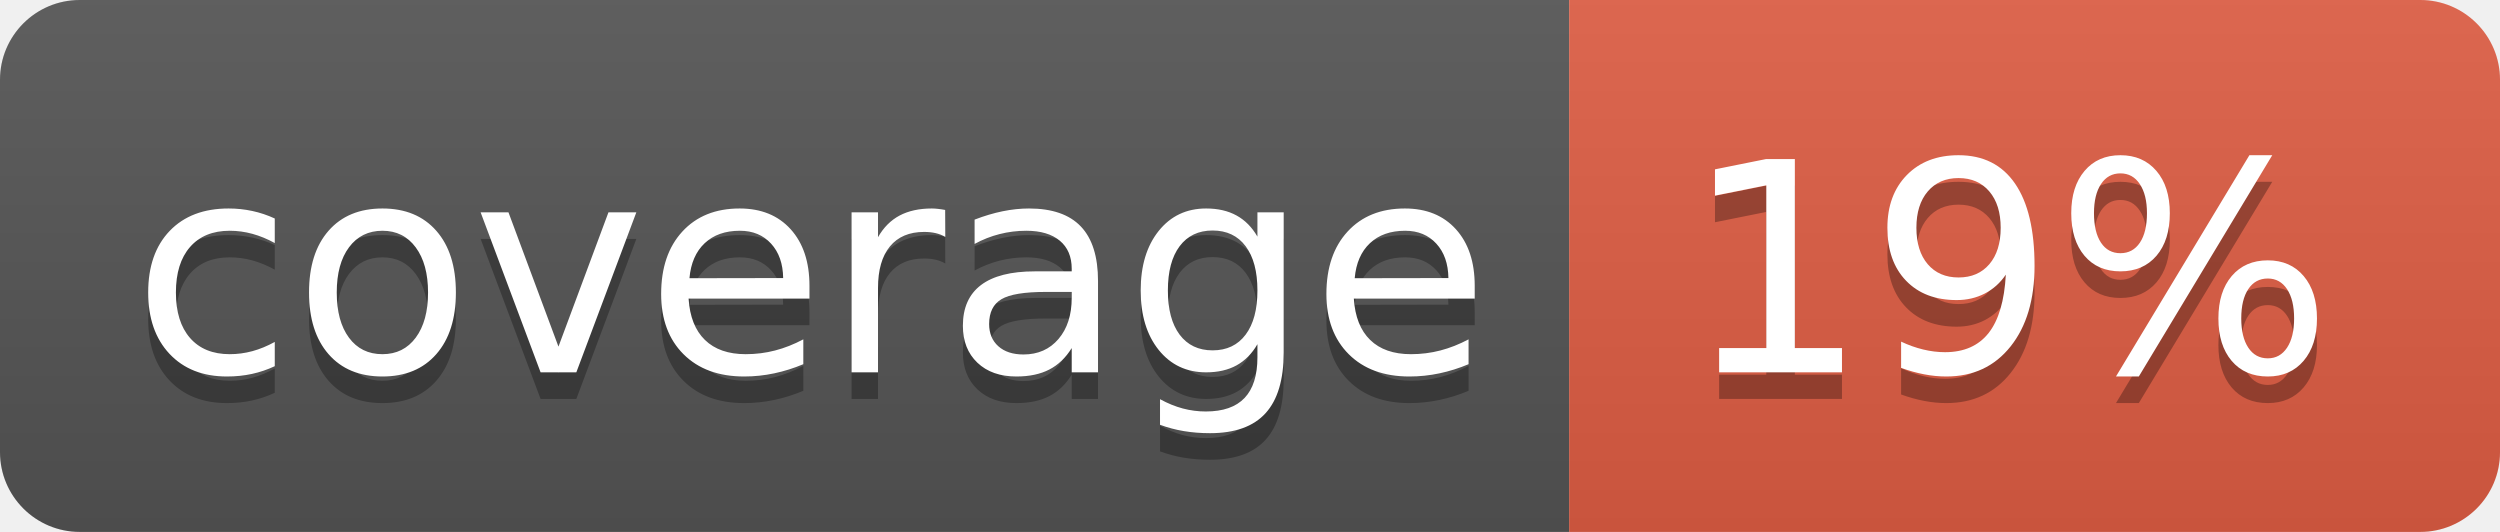
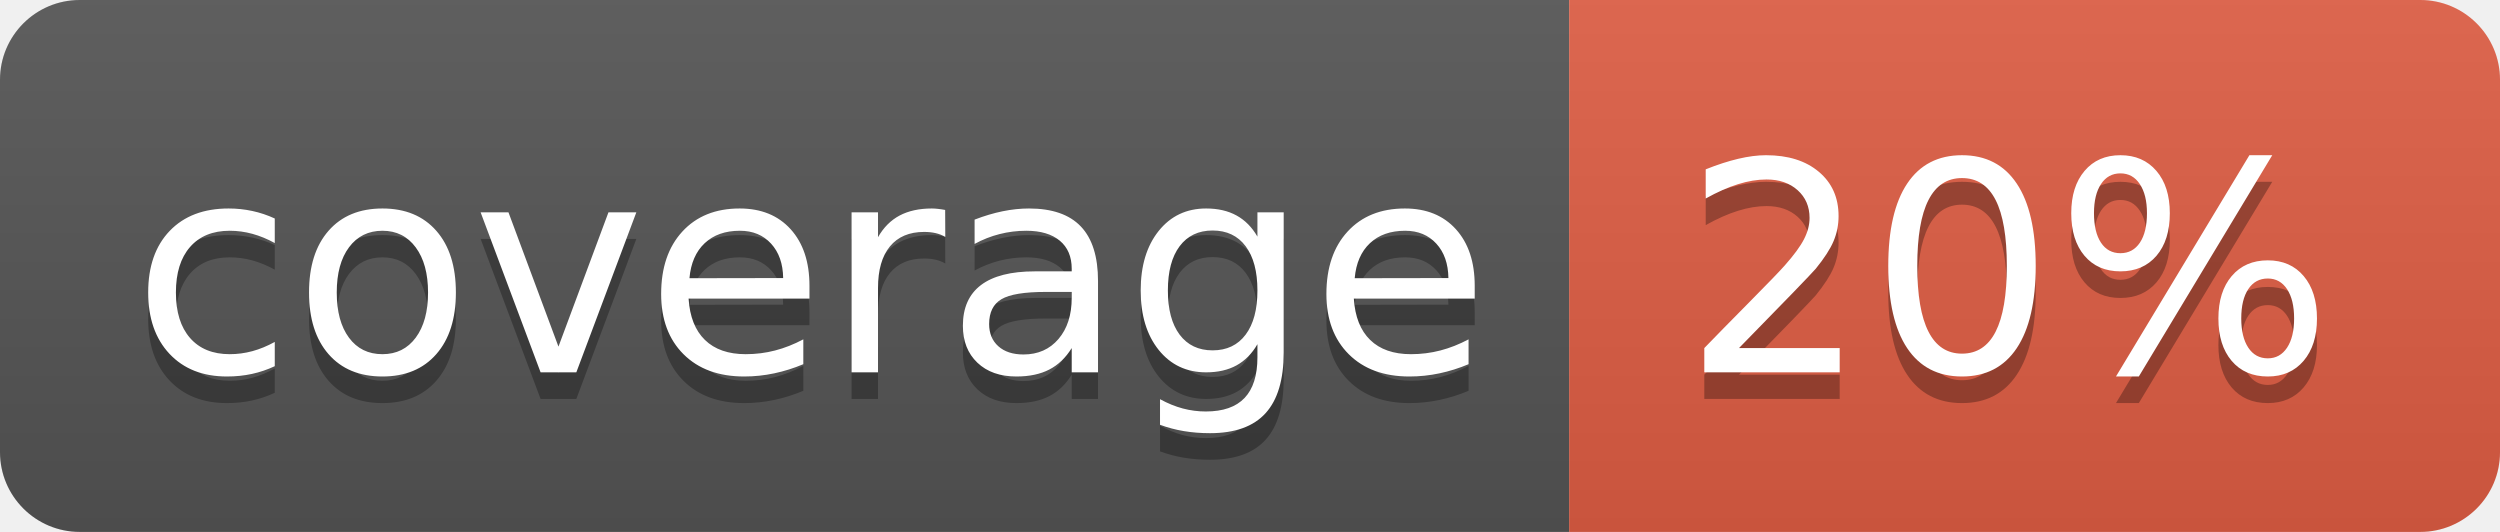
<svg xmlns="http://www.w3.org/2000/svg" width="94" height="20">
  <linearGradient id="b" x2="0" y2="100%">
    <stop offset="0" stop-color="#bbb" stop-opacity=".1" />
    <stop offset="1" stop-opacity=".1" />
  </linearGradient>
  <clipPath id="a">
    <rect width="94" height="20" rx="3" fill="#fff" />
  </clipPath>
  <g clip-path="url(#a)">
    <path fill="#555" d="M0 0h59v20H0z" />
    <path fill="#e05d44" d="M59 0h35v20H59z" />
    <path fill="url(#b)" d="M0 0h94v20H0z" />
  </g>
  <g fill="#fff" text-anchor="middle" font-family="DejaVu Sans,Verdana,Geneva,sans-serif" font-size="110">
    <text x="305" y="150" fill="#010101" fill-opacity=".3" transform="scale(.1)" textLength="490">coverage</text>
    <text x="305" y="140" transform="scale(.1)" textLength="490">coverage</text>
-     <text x="755" y="150" fill="#010101" fill-opacity=".3" transform="scale(.1)" textLength="250">19%</text>
-     <text x="755" y="140" transform="scale(.1)" textLength="250">19%</text>
+     <text x="755" y="150" fill="#010101" fill-opacity=".3" transform="scale(.1)" textLength="250">20%</text>
+     <text x="755" y="140" transform="scale(.1)" textLength="250">20%</text>
  </g>
</svg>
